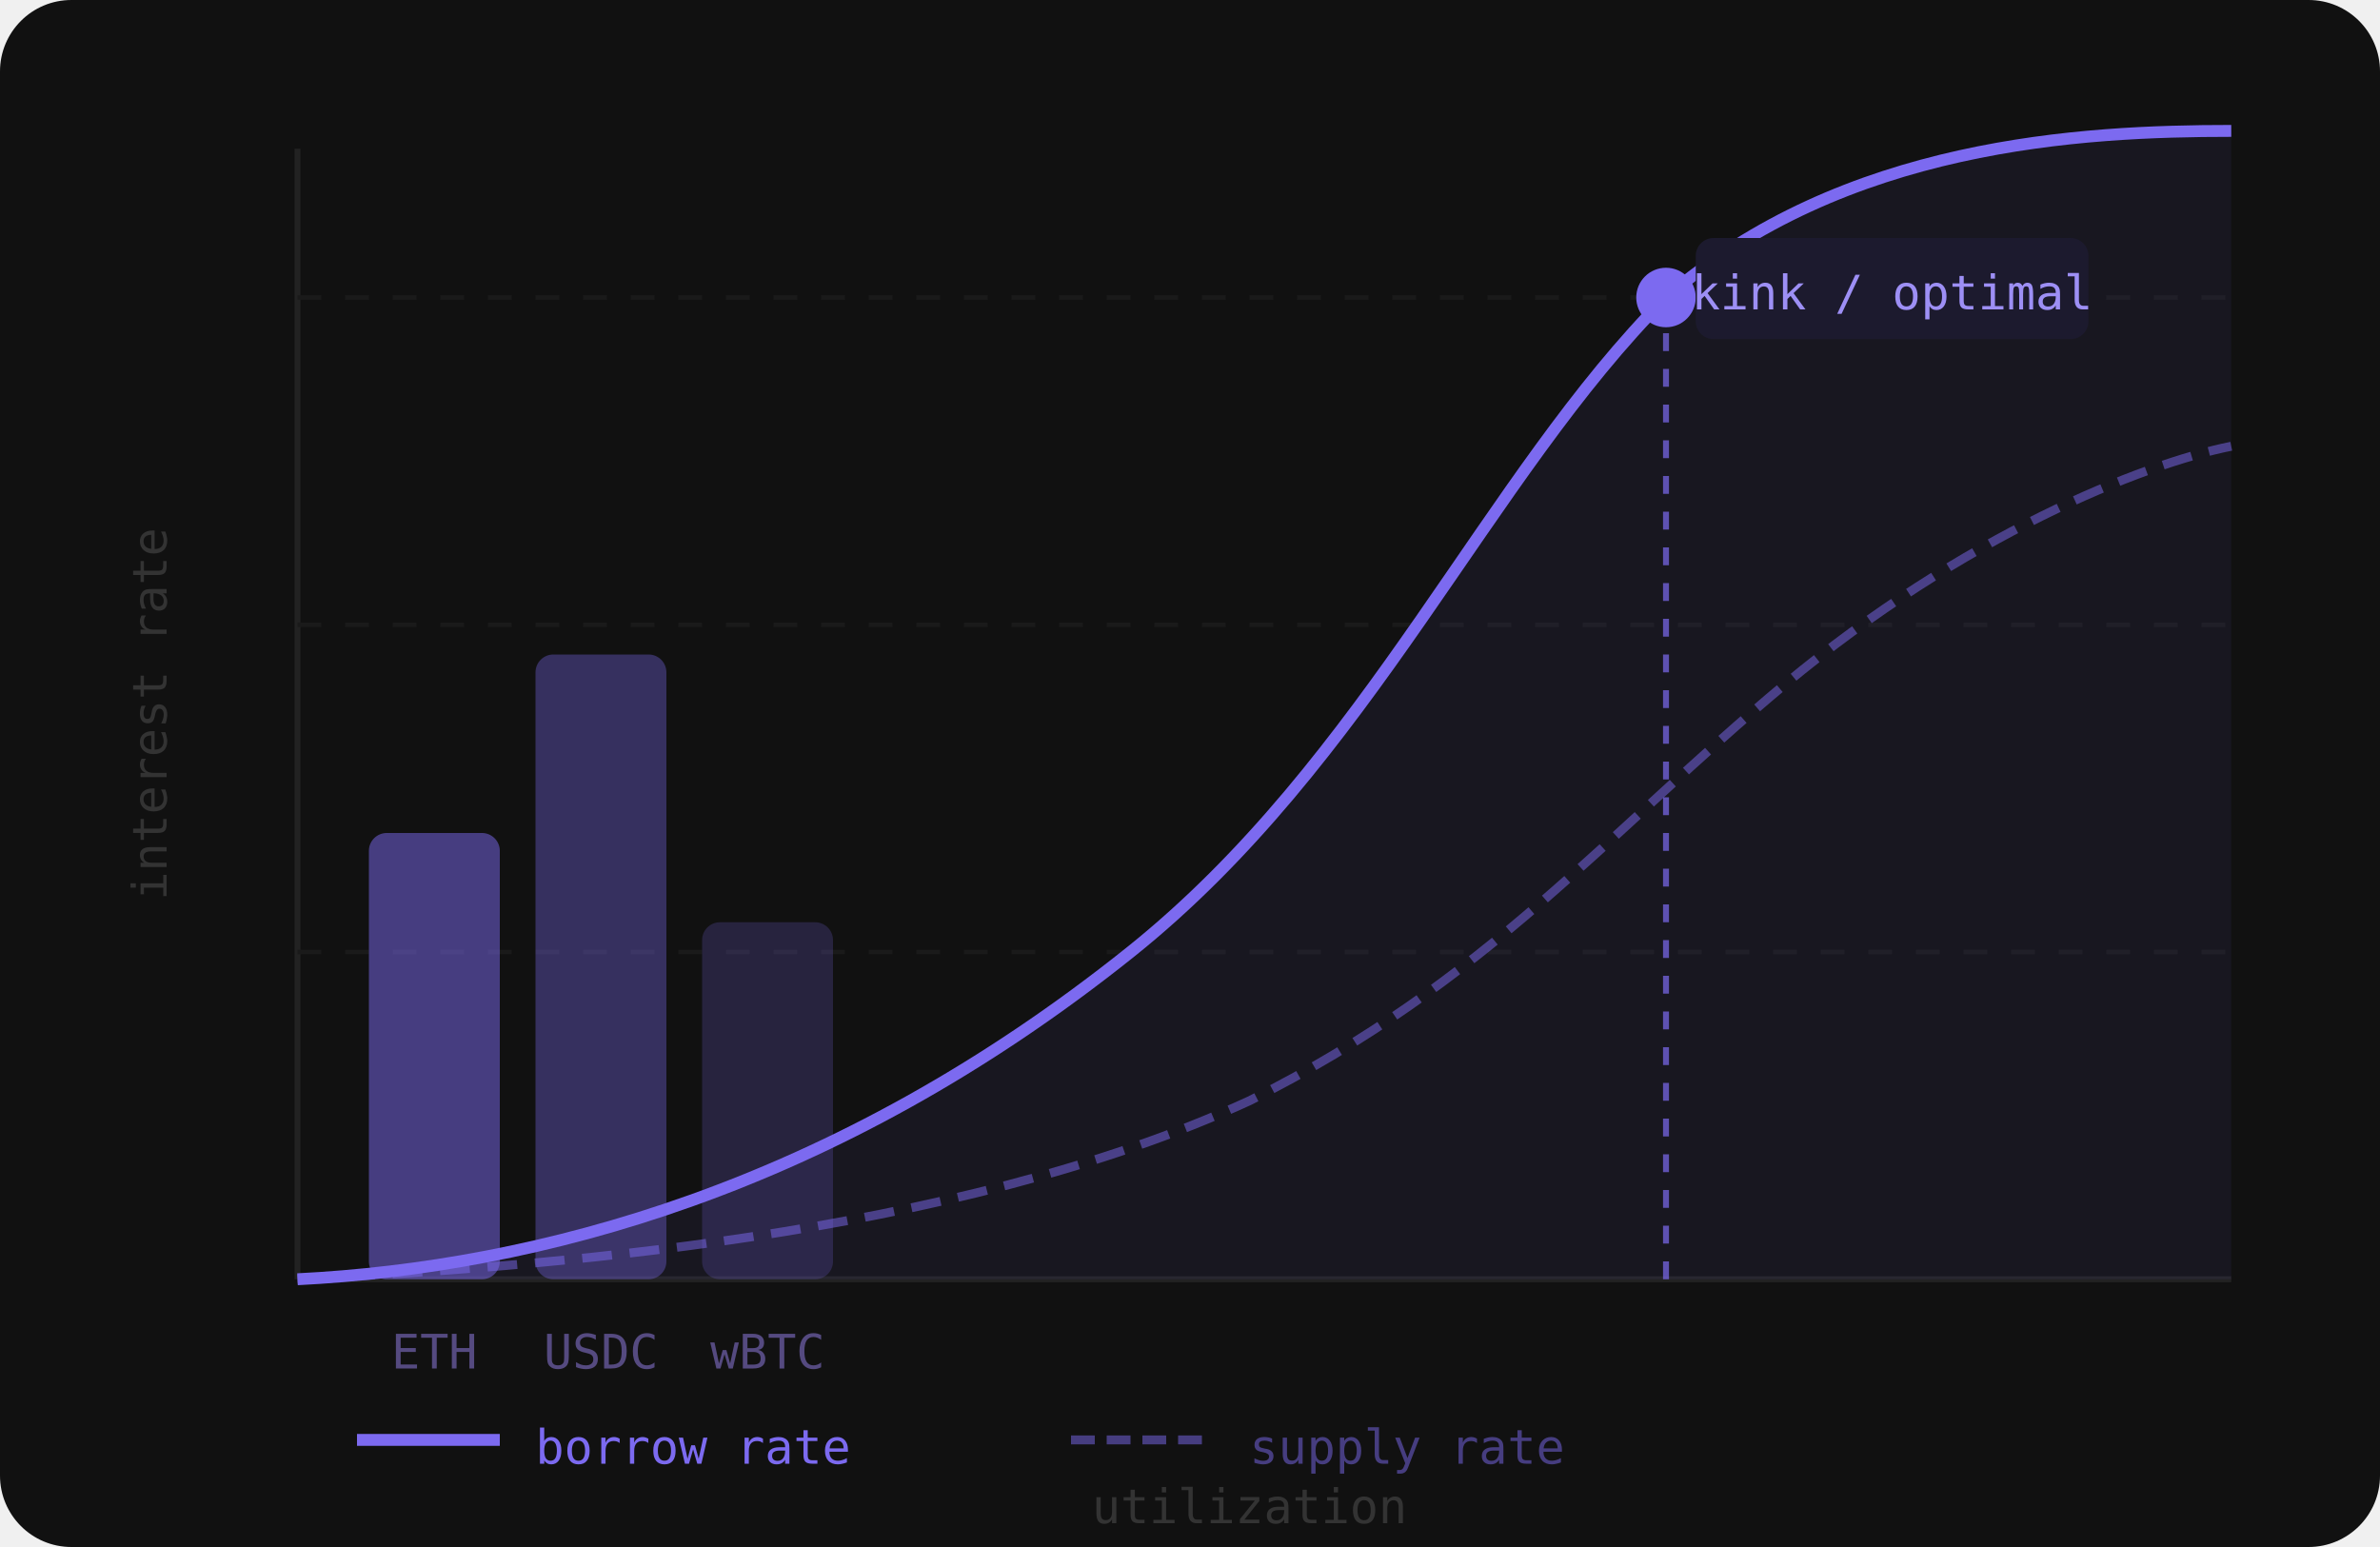
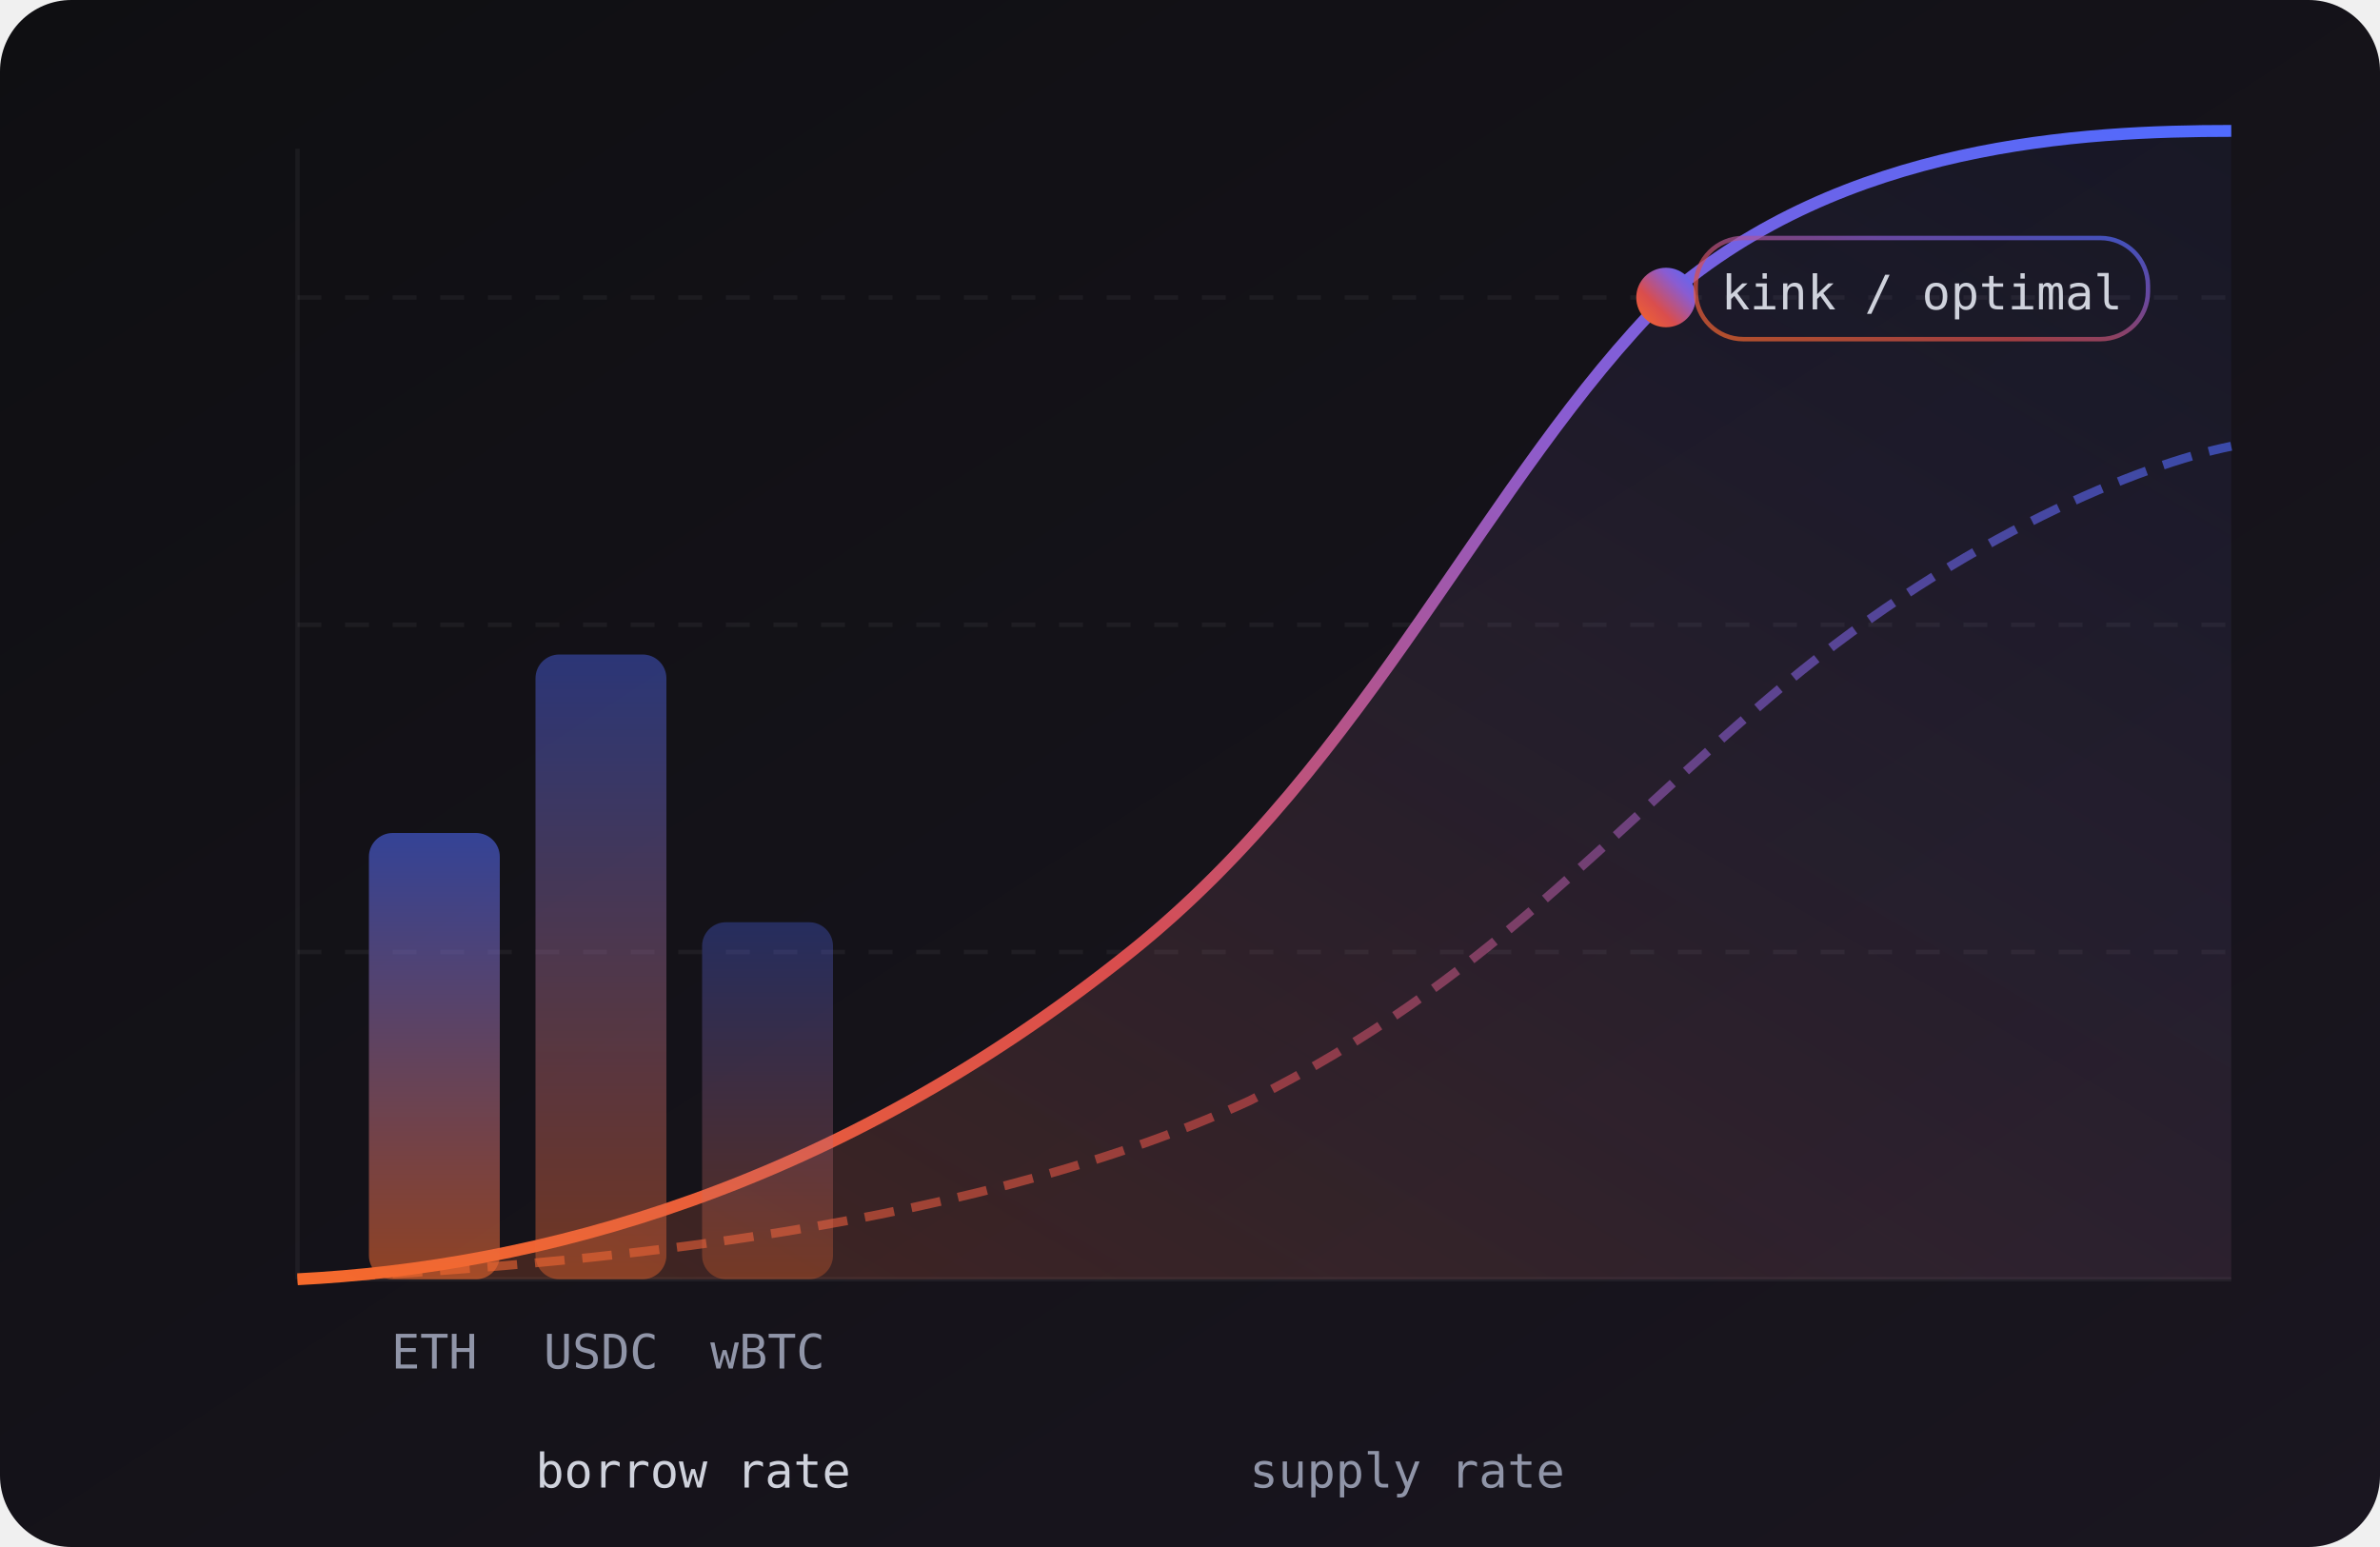
<svg xmlns="http://www.w3.org/2000/svg" viewBox="0 0 400 260" role="img">
-   <rect width="400" height="260" fill="#111111" rx="12" />
-   <line x1="50" y1="25" x2="50" y2="215" stroke="#222" stroke-width="1" />
-   <line x1="50" y1="215" x2="375" y2="215" stroke="#222" stroke-width="1" />
-   <line x1="50" y1="160" x2="375" y2="160" stroke="#1a1a1a" stroke-width="0.75" stroke-dasharray="4,4" />
-   <line x1="50" y1="105" x2="375" y2="105" stroke="#1a1a1a" stroke-width="0.75" stroke-dasharray="4,4" />
-   <line x1="50" y1="50" x2="375" y2="50" stroke="#1a1a1a" stroke-width="0.75" stroke-dasharray="4,4" />
-   <path d="M50,215 C90,213 140,200 190,160 C230,128 250,80 280,50 C310,24 350,22 375,22 L375,215 Z" fill="#7c6af0" opacity="0.07" />
-   <path d="M50,215 C90,213 140,200 190,160 C230,128 250,80 280,50 C310,24 350,22 375,22" fill="none" stroke="#7c6af0" stroke-width="2" />
-   <path d="M50,215 C90,213 160,208 210,185 C250,165 270,140 300,115 C330,90 360,78 375,75" fill="none" stroke="#7c6af0" stroke-width="1.5" stroke-dasharray="5,3" opacity="0.5" />
-   <line x1="280" y1="50" x2="280" y2="215" stroke="#7c6af0" stroke-width="1" stroke-dasharray="3,3" opacity="0.7" />
-   <circle cx="280" cy="50" r="5" fill="#7c6af0" />
-   <rect x="285" y="40" width="66" height="17" rx="3" fill="#1c1a2e" />
-   <text x="318" y="52" text-anchor="middle" font-family="monospace" font-size="8" fill="#9d8ff5">kink / optimal</text>
-   <rect x="62" y="140" width="22" height="75" rx="3" fill="#7c6af0" opacity="0.5" />
-   <rect x="90" y="110" width="22" height="105" rx="3" fill="#7c6af0" opacity="0.35" />
-   <rect x="118" y="155" width="22" height="60" rx="3" fill="#7c6af0" opacity="0.2" />
-   <text x="73" y="230" text-anchor="middle" font-family="monospace" font-size="8" fill="#554a80">ETH</text>
-   <text x="101" y="230" text-anchor="middle" font-family="monospace" font-size="8" fill="#554a80">USDC</text>
-   <text x="129" y="230" text-anchor="middle" font-family="monospace" font-size="8" fill="#554a80">wBTC</text>
-   <line x1="60" y1="242" x2="84" y2="242" stroke="#7c6af0" stroke-width="2" />
-   <text x="90" y="246" font-family="monospace" font-size="8" fill="#7c6af0">borrow rate</text>
-   <line x1="180" y1="242" x2="204" y2="242" stroke="#7c6af0" stroke-width="1.5" stroke-dasharray="4,2" opacity="0.5" />
-   <text x="210" y="246" font-family="monospace" font-size="8" fill="#7c6af0" opacity="0.5">supply rate</text>
-   <text x="210" y="256" text-anchor="middle" font-family="monospace" font-size="8" fill="#333">utilization</text>
-   <text x="28" y="120" text-anchor="middle" font-family="monospace" font-size="8" fill="#333" transform="rotate(-90,28,120)">interest rate</text>
+   <defs>
+     <linearGradient id="bg" x1="0" y1="0" x2="1" y2="1">
+       <stop offset="0%" stop-color="#0f0f12" />
+       <stop offset="100%" stop-color="#1a1620" />
+     </linearGradient>
+     <linearGradient id="g" x1="0" y1="1" x2="1" y2="0">
+       <stop offset="0%" stop-color="#f56a2c" />
+       <stop offset="35%" stop-color="#d94d4d" />
+       <stop offset="70%" stop-color="#8a5cd1" />
+       <stop offset="100%" stop-color="#4f6bff" />
+     </linearGradient>
+     <linearGradient id="gFill" x1="0" y1="1" x2="1" y2="0">
+       <stop offset="0%" stop-color="#f56a2c" stop-opacity="0.22" />
+       <stop offset="100%" stop-color="#4f6bff" stop-opacity="0.05" />
+     </linearGradient>
+     <linearGradient id="gBar" x1="0" y1="1" x2="0" y2="0">
+       <stop offset="0%" stop-color="#f56a2c" stop-opacity="0.55" />
+       <stop offset="100%" stop-color="#4f6bff" stop-opacity="0.55" />
+     </linearGradient>
+   </defs>
+   <rect width="400" height="260" fill="url(#bg)" rx="12" />
+   <g stroke="#ffffff" stroke-opacity="0.05" stroke-width="0.75">
+     <line x1="50" y1="25" x2="50" y2="215" />
+     <line x1="50" y1="215" x2="375" y2="215" />
+     <line x1="50" y1="160" x2="375" y2="160" stroke-dasharray="4,4" />
+     <line x1="50" y1="105" x2="375" y2="105" stroke-dasharray="4,4" />
+     <line x1="50" y1="50" x2="375" y2="50" stroke-dasharray="4,4" />
+   </g>
+   <path d="M50,215 C90,213 140,200 190,160 C230,128 250,80 280,50 C310,24 350,22 375,22 L375,215 Z" fill="url(#gFill)" />
+   <path d="M50,215 C90,213 140,200 190,160 C230,128 250,80 280,50 C310,24 350,22 375,22" fill="none" stroke="url(#g)" stroke-width="2" />
+   <path d="M50,215 C90,213 160,208 210,185 C250,165 270,140 300,115 C330,90 360,78 375,75" fill="none" stroke="url(#g)" stroke-width="1.5" stroke-dasharray="5,3" opacity="0.6" />
+   <line x1="280" y1="50" x2="280" y2="215" stroke="url(#g)" stroke-width="1" stroke-dasharray="3,3" opacity="0.7" />
+   <circle cx="280" cy="50" r="5" fill="url(#g)" />
+   <rect x="285" y="40" width="76" height="17" rx="8" fill="none" stroke="url(#g)" stroke-width="0.75" opacity="0.7" />
+   <text x="323" y="52" text-anchor="middle" font-family="monospace" font-size="8" fill="#cfd2dc">kink / optimal</text>
+   <rect x="62" y="140" width="22" height="75" rx="4" fill="url(#gBar)" />
+   <rect x="90" y="110" width="22" height="105" rx="4" fill="url(#gBar)" opacity="0.75" />
+   <rect x="118" y="155" width="22" height="60" rx="4" fill="url(#gBar)" opacity="0.55" />
+   <text x="73" y="230" text-anchor="middle" font-family="monospace" font-size="8" fill="#9095a8">ETH</text>
+   <text x="101" y="230" text-anchor="middle" font-family="monospace" font-size="8" fill="#9095a8">USDC</text>
+   <text x="129" y="230" text-anchor="middle" font-family="monospace" font-size="8" fill="#9095a8">wBTC</text>
+   <line x1="60" y1="246" x2="84" y2="246" stroke="url(#g)" stroke-width="2" />
+   <text x="90" y="250" font-family="monospace" font-size="8" fill="#cfd2dc">borrow rate</text>
+   <line x1="180" y1="246" x2="204" y2="246" stroke="url(#g)" stroke-width="1.5" stroke-dasharray="4,2" opacity="0.6" />
+   <text x="210" y="250" font-family="monospace" font-size="8" fill="#9095a8">supply rate</text>
</svg>
